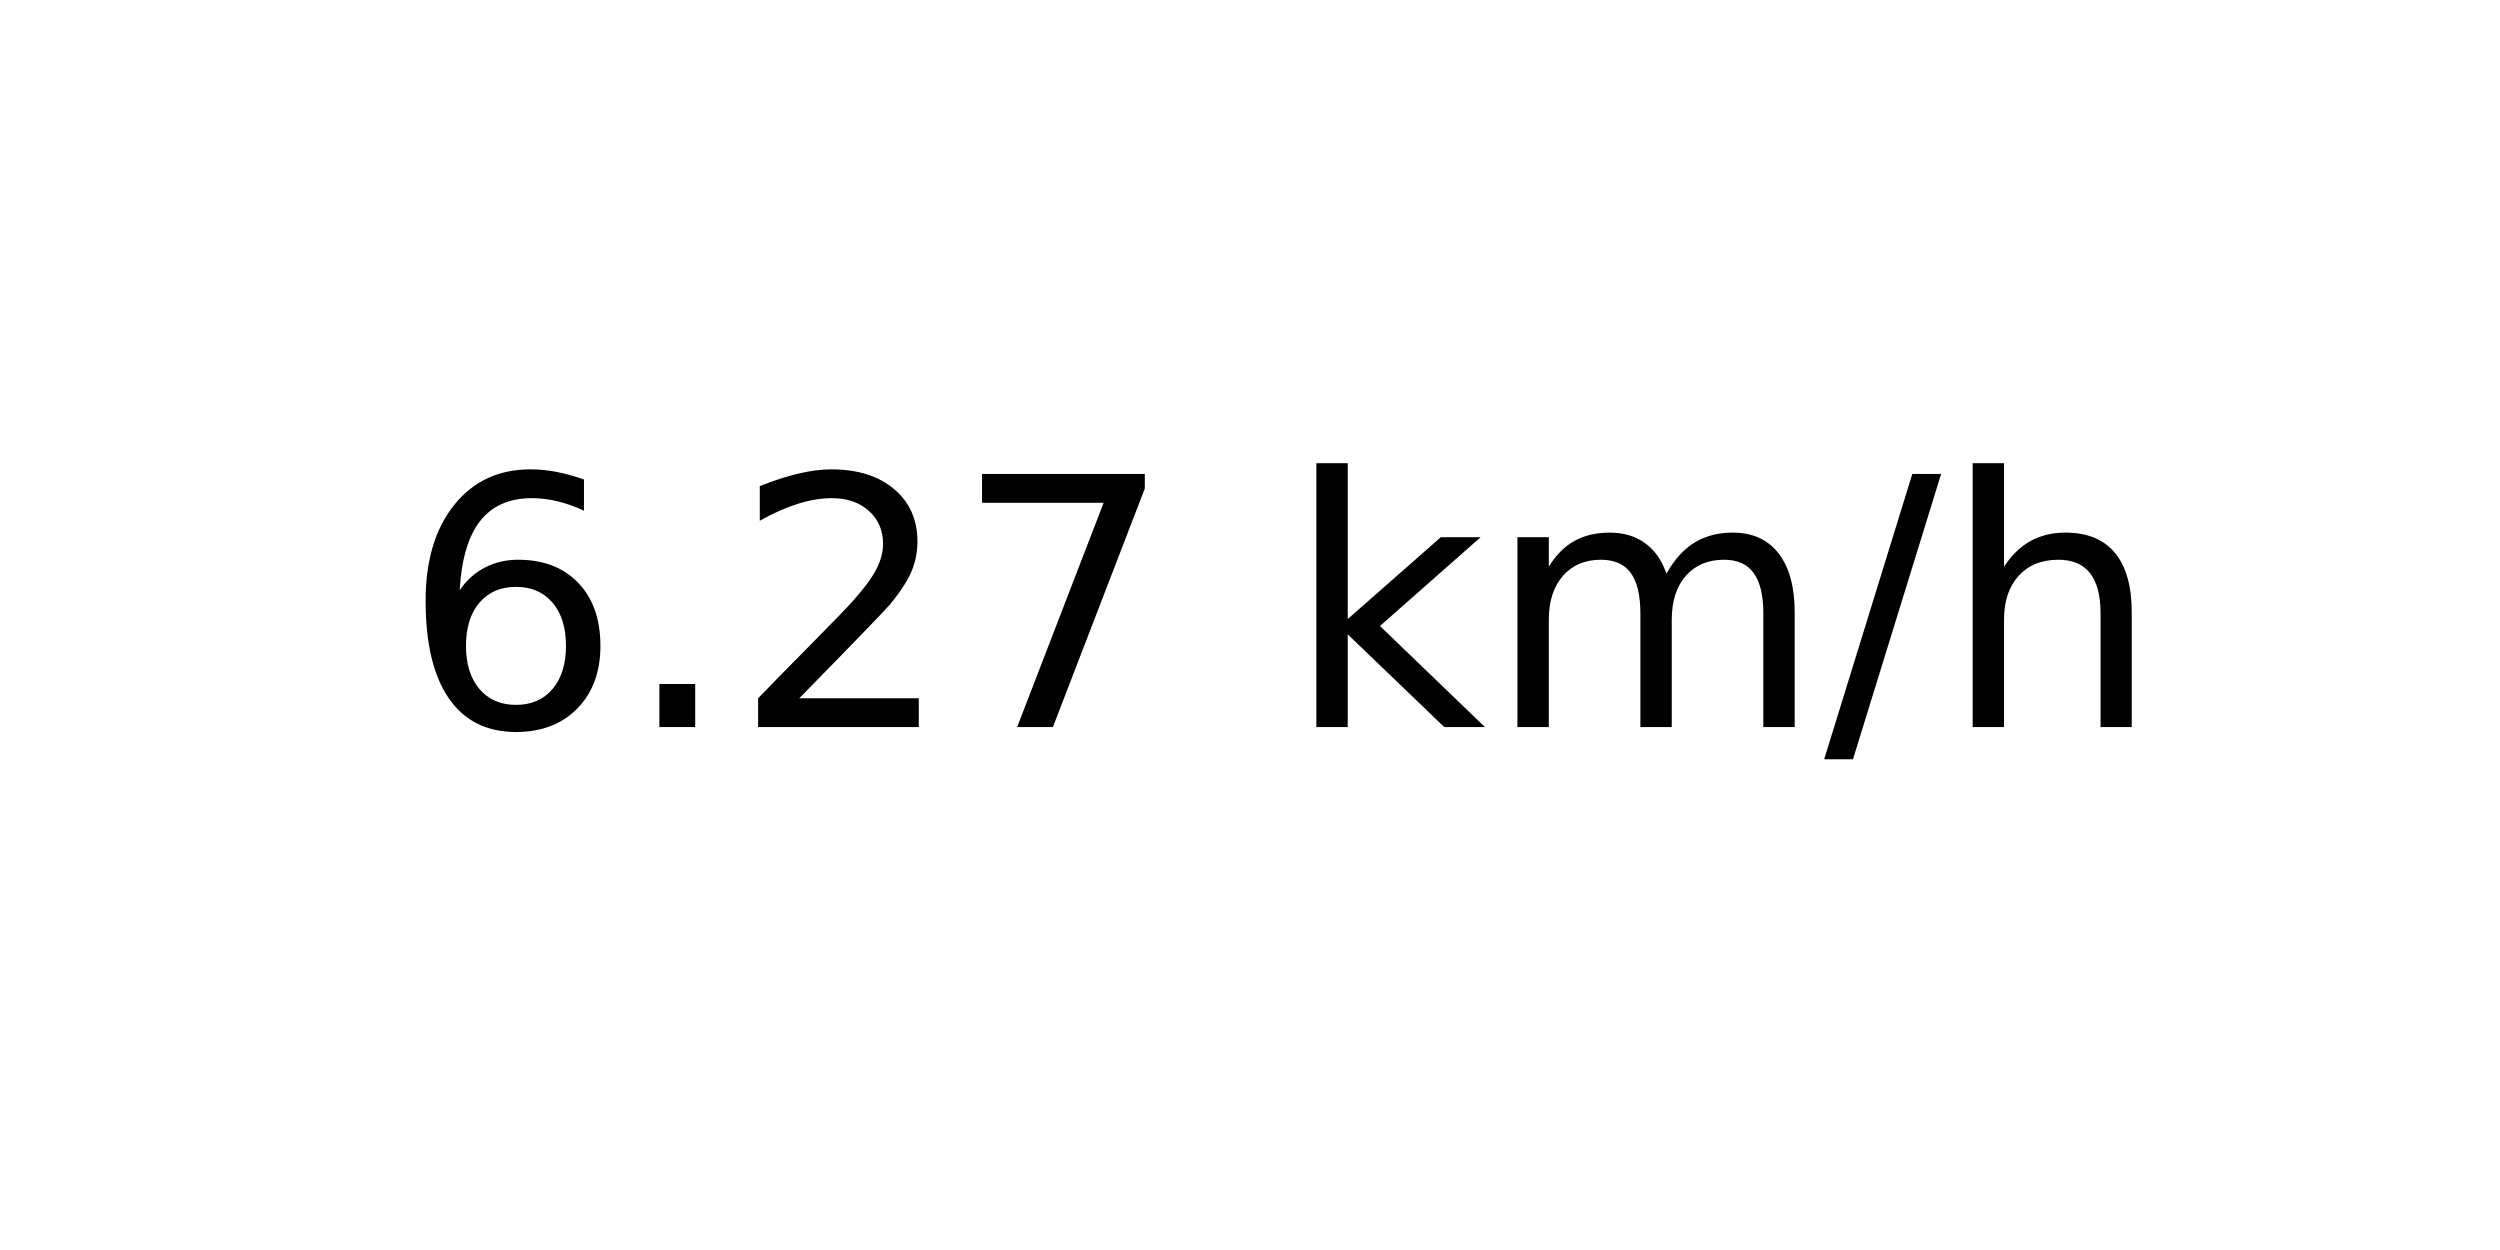
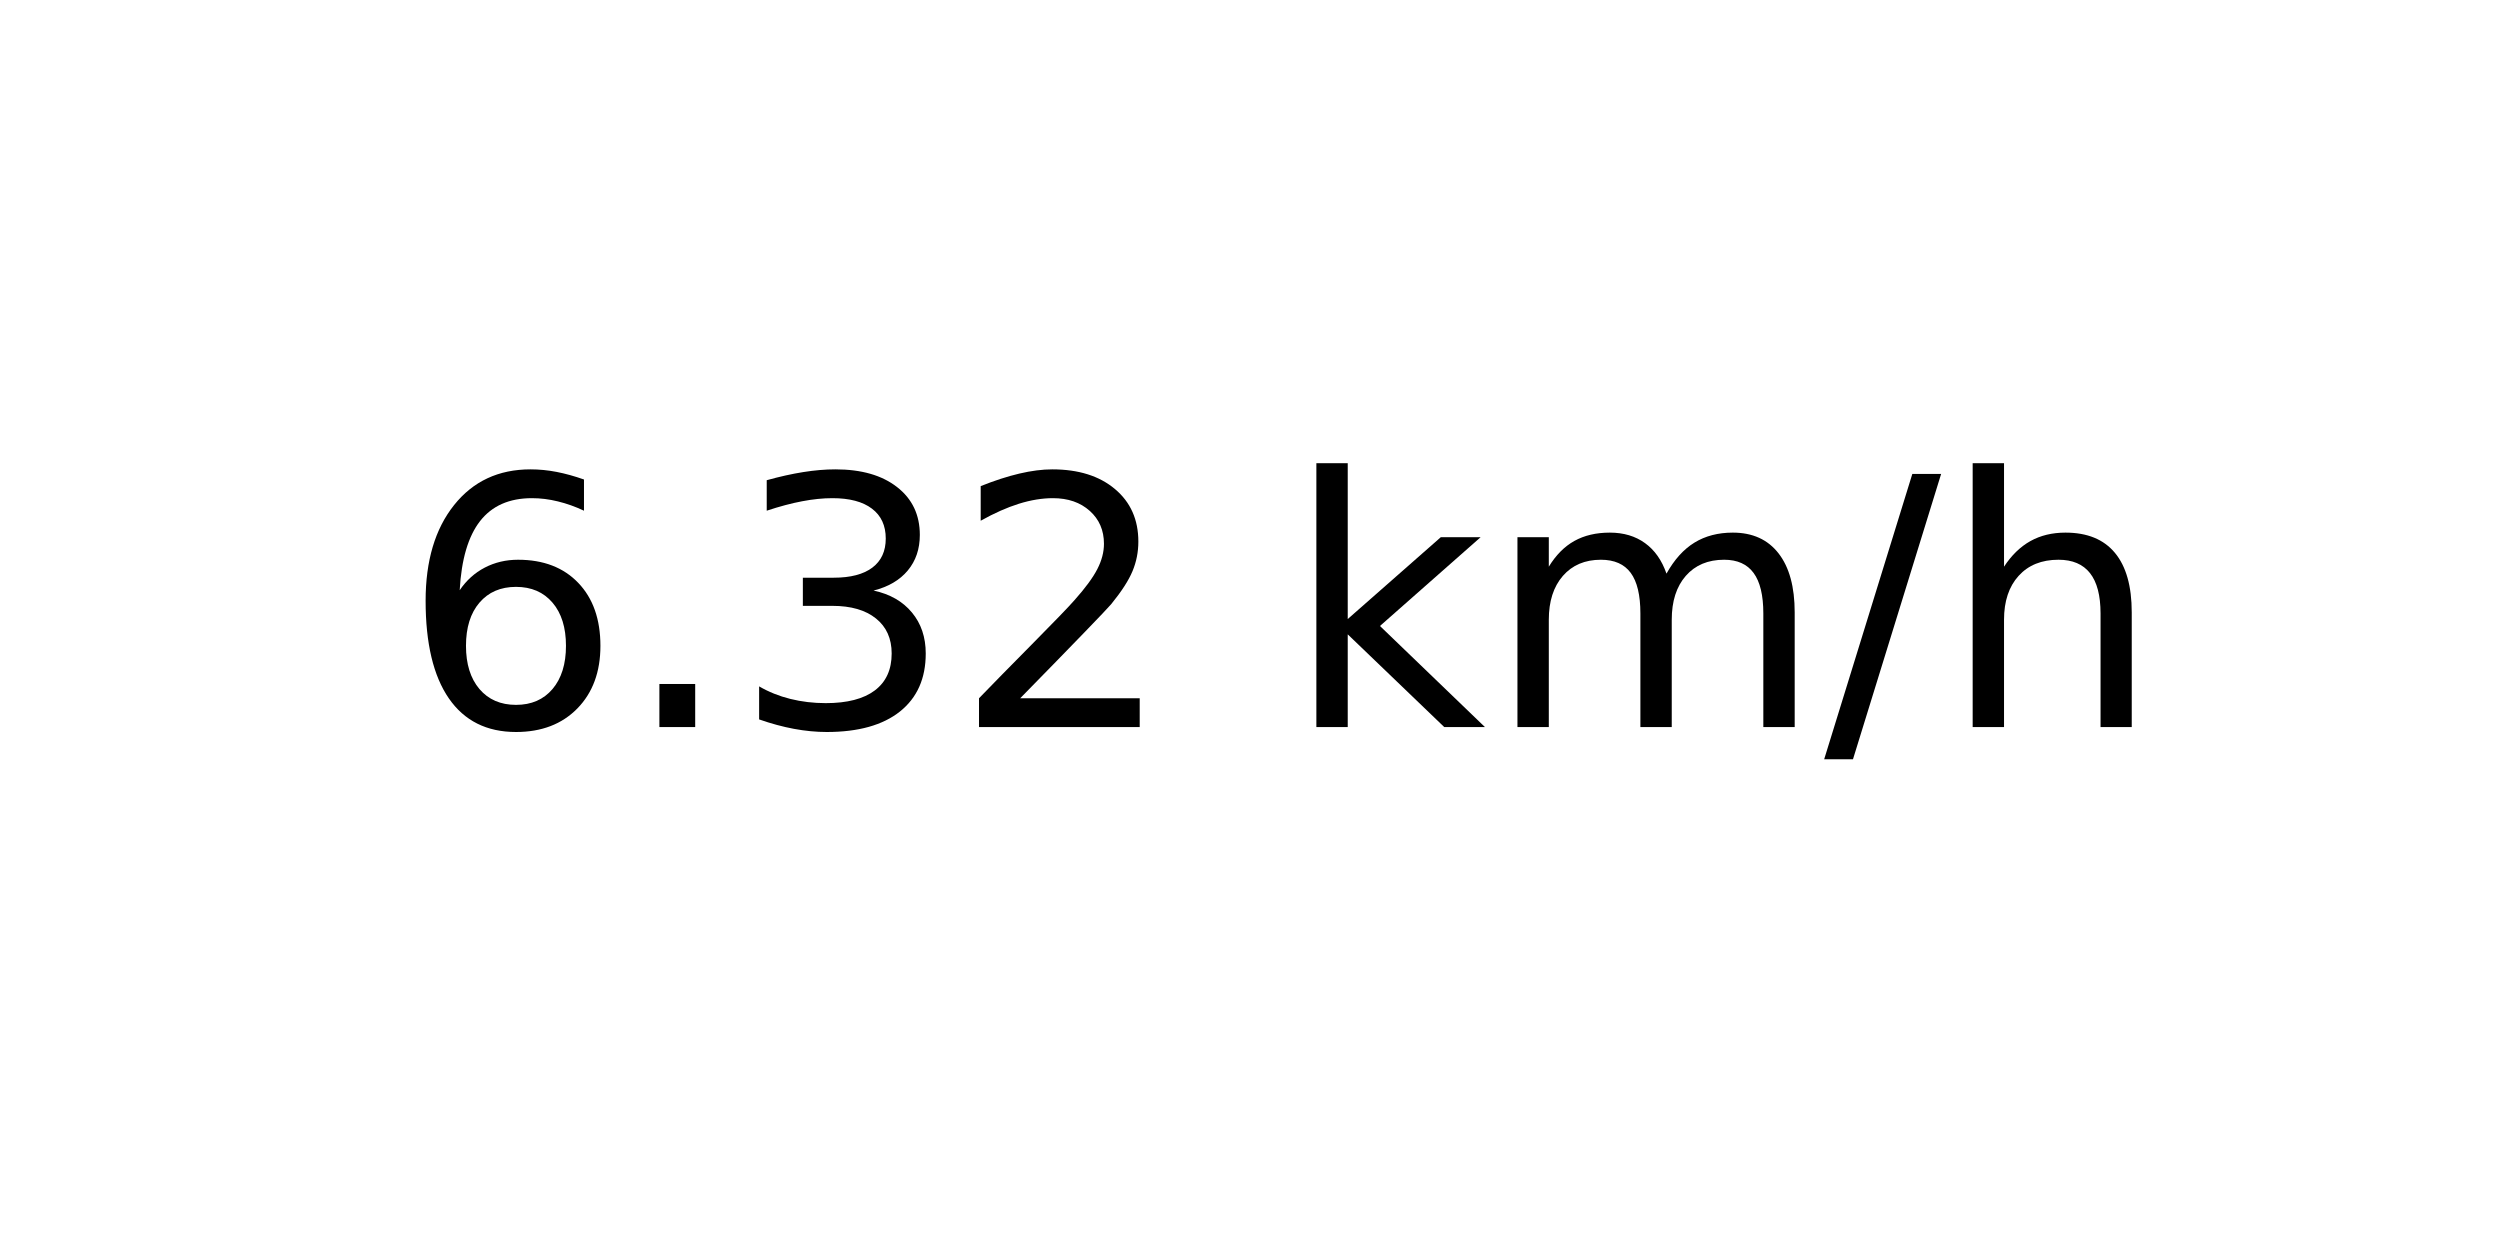
<svg xmlns="http://www.w3.org/2000/svg" xmlns:xlink="http://www.w3.org/1999/xlink" width="72pt" height="36pt" viewBox="0 0 72 36" version="1.1">
  <defs>
    <style type="text/css">*{stroke-linejoin: round; stroke-linecap: butt}</style>
  </defs>
  <g id="figure_1">
    <g id="axes_1">
      <g id="text_1">
        <g transform="translate(11.55937 20.93937) scale(0.1 -0.1)">
          <defs>
            <path id="DejaVuSans-36" d="M 2113 2584  Q 1688 2584 1439 2293  Q 1191 2003 1191 1497  Q 1191 994 1439 701  Q 1688 409 2113 409  Q 2538 409 2786 701  Q 3034 994 3034 1497  Q 3034 2003 2786 2293  Q 2538 2584 2113 2584  z M 3366 4563  L 3366 3988  Q 3128 4100 2886 4159  Q 2644 4219 2406 4219  Q 1781 4219 1451 3797  Q 1122 3375 1075 2522  Q 1259 2794 1537 2939  Q 1816 3084 2150 3084  Q 2853 3084 3261 2657  Q 3669 2231 3669 1497  Q 3669 778 3244 343  Q 2819 -91 2113 -91  Q 1303 -91 875 529  Q 447 1150 447 2328  Q 447 3434 972 4092  Q 1497 4750 2381 4750  Q 2619 4750 2861 4703  Q 3103 4656 3366 4563  z " transform="scale(0.015625)" />
            <path id="DejaVuSans-2e" d="M 684 794  L 1344 794  L 1344 0  L 684 0  L 684 794  z " transform="scale(0.015625)" />
+             <path id="DejaVuSans-33" d="M 2597 2516  Q 3050 2419 3304 2112  Q 3559 1806 3559 1356  Q 3559 666 3084 287  Q 2609 -91 1734 -91  Q 1441 -91 1130 -33  Q 819 25 488 141  L 488 750  Q 750 597 1062 519  Q 1375 441 1716 441  Q 2309 441 2620 675  Q 2931 909 2931 1356  Q 2931 1769 2642 2001  Q 2353 2234 1838 2234  L 1294 2234  L 1294 2753  L 1863 2753  Q 2328 2753 2575 2939  Q 2822 3125 2822 3475  Q 2822 3834 2567 4026  Q 2313 4219 1838 4219  Q 1578 4219 1281 4162  Q 984 4106 628 3988  L 628 4550  Q 988 4650 1302 4700  Q 1616 4750 1894 4750  Q 2613 4750 3031 4423  Q 3450 4097 3450 3541  Q 3450 3153 3228 2886  Q 3006 2619 2597 2516  z " transform="scale(0.015625)" />
            <path id="DejaVuSans-32" d="M 1228 531  L 3431 531  L 3431 0  L 469 0  L 469 531  Q 828 903 1448 1529  Q 2069 2156 2228 2338  Q 2531 2678 2651 2914  Q 2772 3150 2772 3378  Q 2772 3750 2511 3984  Q 2250 4219 1831 4219  Q 1534 4219 1204 4116  Q 875 4013 500 3803  L 500 4441  Q 881 4594 1212 4672  Q 1544 4750 1819 4750  Q 2544 4750 2975 4387  Q 3406 4025 3406 3419  Q 3406 3131 3298 2873  Q 3191 2616 2906 2266  Q 2828 2175 2409 1742  Q 1991 1309 1228 531  z " transform="scale(0.015625)" />
-             <path id="DejaVuSans-37" d="M 525 4666  L 3525 4666  L 3525 4397  L 1831 0  L 1172 0  L 2766 4134  L 525 4134  L 525 4666  z " transform="scale(0.015625)" />
            <path id="DejaVuSans-20" transform="scale(0.015625)" />
            <path id="DejaVuSans-6b" d="M 581 4863  L 1159 4863  L 1159 1991  L 2875 3500  L 3609 3500  L 1753 1863  L 3688 0  L 2938 0  L 1159 1709  L 1159 0  L 581 0  L 581 4863  z " transform="scale(0.015625)" />
            <path id="DejaVuSans-6d" d="M 3328 2828  Q 3544 3216 3844 3400  Q 4144 3584 4550 3584  Q 5097 3584 5394 3201  Q 5691 2819 5691 2113  L 5691 0  L 5113 0  L 5113 2094  Q 5113 2597 4934 2840  Q 4756 3084 4391 3084  Q 3944 3084 3684 2787  Q 3425 2491 3425 1978  L 3425 0  L 2847 0  L 2847 2094  Q 2847 2600 2669 2842  Q 2491 3084 2119 3084  Q 1678 3084 1418 2786  Q 1159 2488 1159 1978  L 1159 0  L 581 0  L 581 3500  L 1159 3500  L 1159 2956  Q 1356 3278 1631 3431  Q 1906 3584 2284 3584  Q 2666 3584 2933 3390  Q 3200 3197 3328 2828  z " transform="scale(0.015625)" />
            <path id="DejaVuSans-2f" d="M 1625 4666  L 2156 4666  L 531 -594  L 0 -594  L 1625 4666  z " transform="scale(0.015625)" />
            <path id="DejaVuSans-68" d="M 3513 2113  L 3513 0  L 2938 0  L 2938 2094  Q 2938 2591 2744 2837  Q 2550 3084 2163 3084  Q 1697 3084 1428 2787  Q 1159 2491 1159 1978  L 1159 0  L 581 0  L 581 4863  L 1159 4863  L 1159 2956  Q 1366 3272 1645 3428  Q 1925 3584 2291 3584  Q 2894 3584 3203 3211  Q 3513 2838 3513 2113  z " transform="scale(0.015625)" />
          </defs>
          <use xlink:href="#DejaVuSans-36" />
          <use xlink:href="#DejaVuSans-2e" x="63.623" />
-           <use xlink:href="#DejaVuSans-32" x="95.41" />
-           <use xlink:href="#DejaVuSans-37" x="159.033" />
+           <use xlink:href="#DejaVuSans-33" x="95.41" />
+           <use xlink:href="#DejaVuSans-32" x="159.033" />
          <use xlink:href="#DejaVuSans-20" x="222.656" />
          <use xlink:href="#DejaVuSans-6b" x="254.443" />
          <use xlink:href="#DejaVuSans-6d" x="312.354" />
          <use xlink:href="#DejaVuSans-2f" x="409.766" />
          <use xlink:href="#DejaVuSans-68" x="443.457" />
        </g>
      </g>
    </g>
  </g>
</svg>
